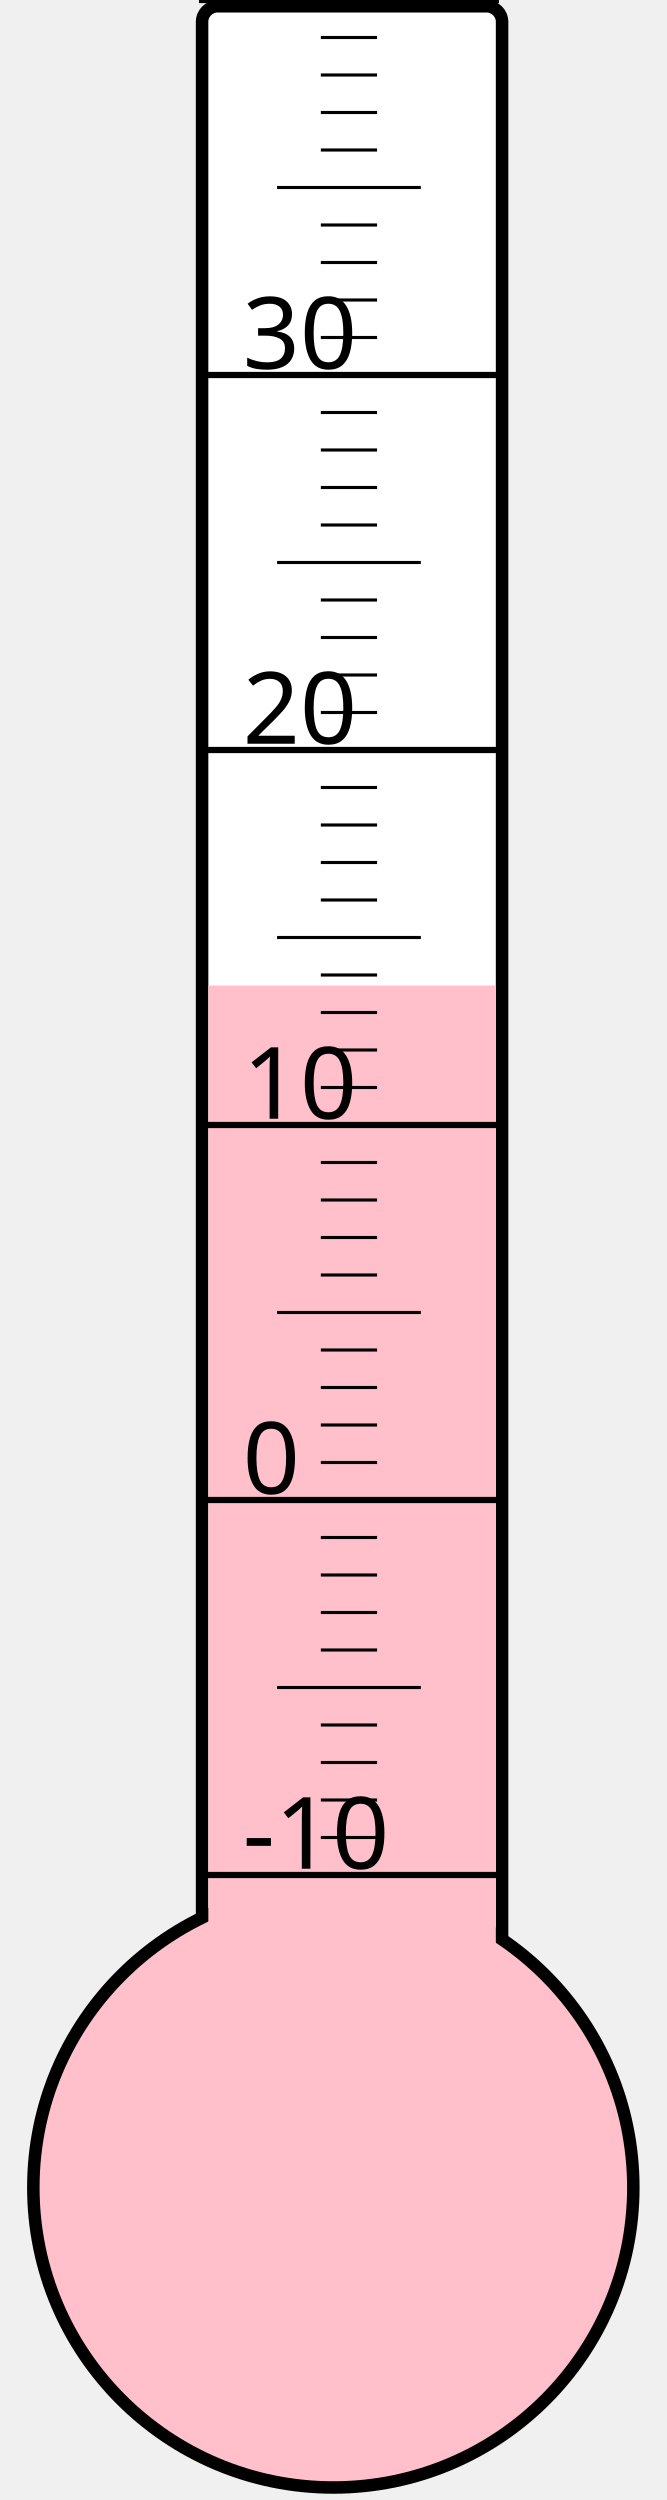
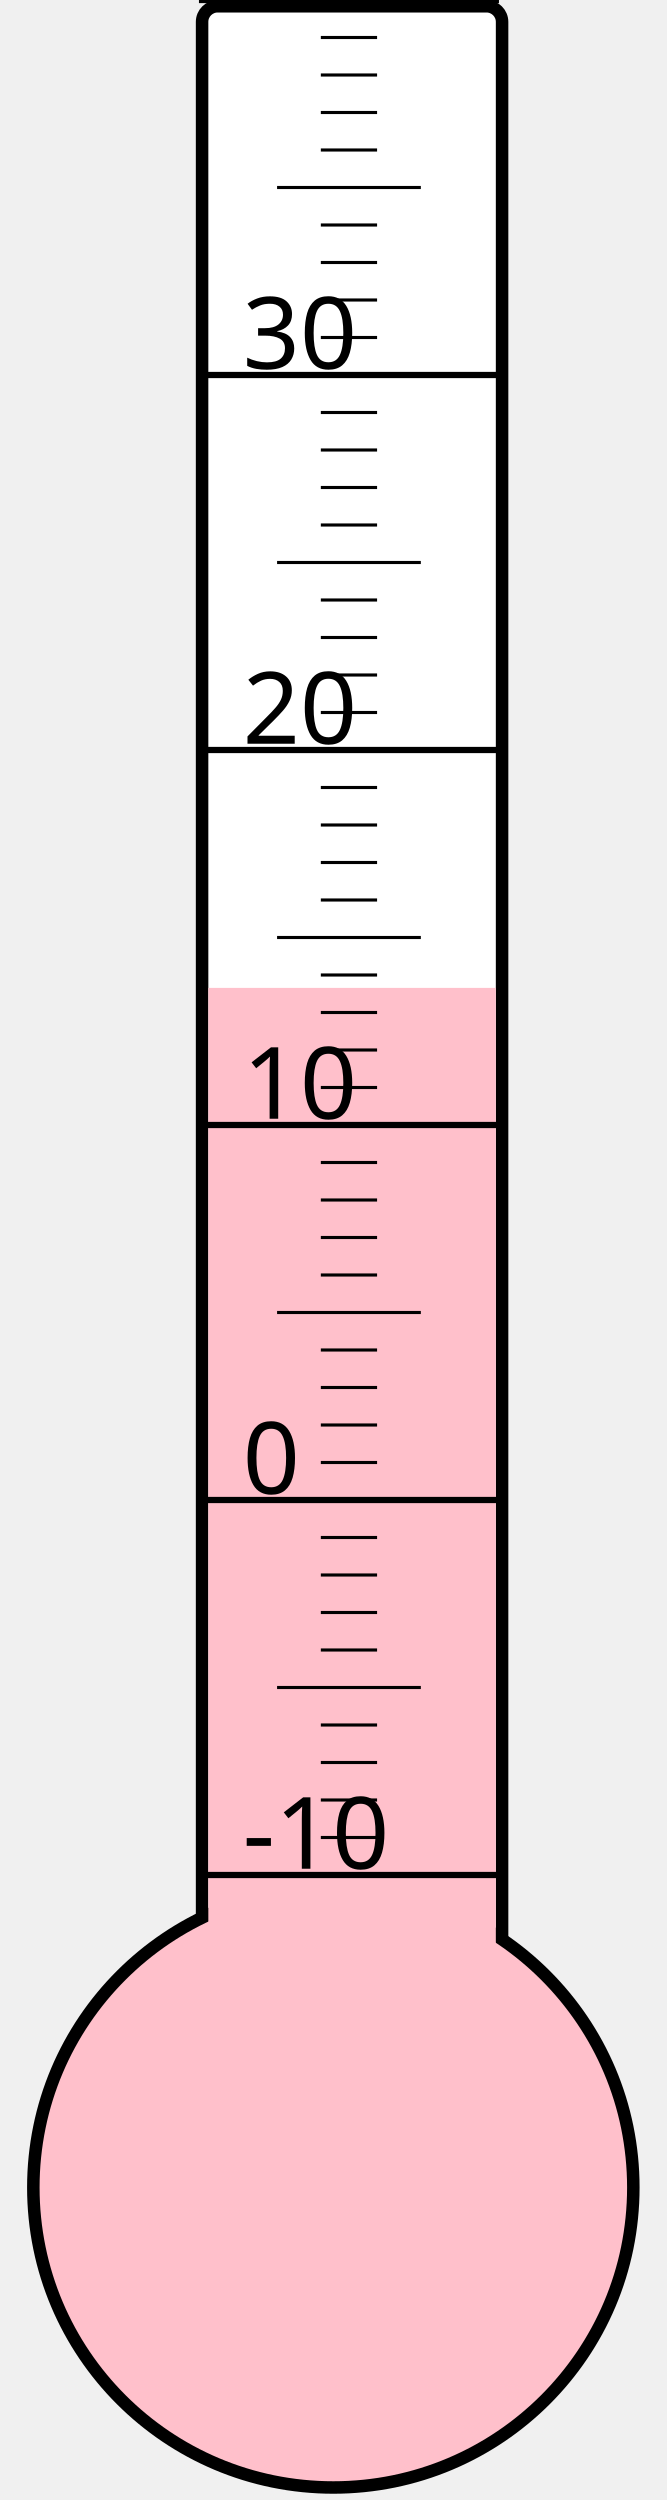
<svg xmlns="http://www.w3.org/2000/svg" width="40px" height="150px" viewBox="0 0 200 800">
  <rect width="200" height="800" x="0" y="0" style="fill: #ffffeb; fill-opacity: 0;" />
  <rect width="96" height="680" x="58" y="2" rx="5" ry="5" style="fill: white; fill-opacity: 1; stroke: black; stroke-width: 4;" />
  <circle cx="100" cy="700" r="96" style="fill: pink; stroke: black; stroke-width: 4;" />
-   <rect width="92" height="384.625" x="60" y="315.375" style="fill: pink; fill-opacity: 1; stroke-width: 0;" />
+   <rect width="92" height="383.875" x="60" y="316.125" style="fill: pink; fill-opacity: 1; stroke-width: 0;" />
  <text x="71" y="598" style="font-family: sans-serif; font-size: 24pt;">-10</text>
  <text x="71" y="478" style="font-family: sans-serif; font-size: 24pt;">0</text>
  <text x="71" y="358" style="font-family: sans-serif; font-size: 24pt;">10</text>
  <text x="71" y="238" style="font-family: sans-serif; font-size: 24pt;">20</text>
  <text x="71" y="118" style="font-family: sans-serif; font-size: 24pt;">30</text>
  <g style="stroke: black;">
    <line x1="57" y1="600" x2="153" y2="600" style="stroke-width: 2;" />
    <line x1="96" y1="588" x2="114" y2="588" style="stroke-width: 1;" />
    <line x1="96" y1="576" x2="114" y2="576" style="stroke-width: 1;" />
    <line x1="96" y1="564" x2="114" y2="564" style="stroke-width: 1;" />
    <line x1="96" y1="552" x2="114" y2="552" style="stroke-width: 1;" />
    <line x1="82" y1="540" x2="128" y2="540" style="stroke-width: 1;" />
    <line x1="96" y1="528" x2="114" y2="528" style="stroke-width: 1;" />
    <line x1="96" y1="516" x2="114" y2="516" style="stroke-width: 1;" />
    <line x1="96" y1="504" x2="114" y2="504" style="stroke-width: 1;" />
    <line x1="96" y1="492" x2="114" y2="492" style="stroke-width: 1;" />
    <line x1="57" y1="480" x2="153" y2="480" style="stroke-width: 2;" />
    <line x1="96" y1="468" x2="114" y2="468" style="stroke-width: 1;" />
    <line x1="96" y1="456" x2="114" y2="456" style="stroke-width: 1;" />
    <line x1="96" y1="444" x2="114" y2="444" style="stroke-width: 1;" />
    <line x1="96" y1="432" x2="114" y2="432" style="stroke-width: 1;" />
    <line x1="82" y1="420" x2="128" y2="420" style="stroke-width: 1;" />
    <line x1="96" y1="408" x2="114" y2="408" style="stroke-width: 1;" />
    <line x1="96" y1="396" x2="114" y2="396" style="stroke-width: 1;" />
    <line x1="96" y1="384" x2="114" y2="384" style="stroke-width: 1;" />
    <line x1="96" y1="372" x2="114" y2="372" style="stroke-width: 1;" />
    <line x1="57" y1="360" x2="153" y2="360" style="stroke-width: 2;" />
    <line x1="96" y1="348" x2="114" y2="348" style="stroke-width: 1;" />
    <line x1="96" y1="336" x2="114" y2="336" style="stroke-width: 1;" />
    <line x1="96" y1="324" x2="114" y2="324" style="stroke-width: 1;" />
    <line x1="96" y1="312" x2="114" y2="312" style="stroke-width: 1;" />
    <line x1="82" y1="300" x2="128" y2="300" style="stroke-width: 1;" />
    <line x1="96" y1="288" x2="114" y2="288" style="stroke-width: 1;" />
    <line x1="96" y1="276" x2="114" y2="276" style="stroke-width: 1;" />
    <line x1="96" y1="264" x2="114" y2="264" style="stroke-width: 1;" />
    <line x1="96" y1="252" x2="114" y2="252" style="stroke-width: 1;" />
    <line x1="57" y1="240" x2="153" y2="240" style="stroke-width: 2;" />
    <line x1="96" y1="228" x2="114" y2="228" style="stroke-width: 1;" />
    <line x1="96" y1="216" x2="114" y2="216" style="stroke-width: 1;" />
    <line x1="96" y1="204" x2="114" y2="204" style="stroke-width: 1;" />
    <line x1="96" y1="192" x2="114" y2="192" style="stroke-width: 1;" />
    <line x1="82" y1="180" x2="128" y2="180" style="stroke-width: 1;" />
    <line x1="96" y1="168" x2="114" y2="168" style="stroke-width: 1;" />
    <line x1="96" y1="156" x2="114" y2="156" style="stroke-width: 1;" />
    <line x1="96" y1="144" x2="114" y2="144" style="stroke-width: 1;" />
    <line x1="96" y1="132" x2="114" y2="132" style="stroke-width: 1;" />
    <line x1="57" y1="120" x2="153" y2="120" style="stroke-width: 2;" />
    <line x1="96" y1="108" x2="114" y2="108" style="stroke-width: 1;" />
    <line x1="96" y1="96" x2="114" y2="96" style="stroke-width: 1;" />
    <line x1="96" y1="84" x2="114" y2="84" style="stroke-width: 1;" />
    <line x1="96" y1="72" x2="114" y2="72" style="stroke-width: 1;" />
    <line x1="82" y1="60" x2="128" y2="60" style="stroke-width: 1;" />
    <line x1="96" y1="48" x2="114" y2="48" style="stroke-width: 1;" />
    <line x1="96" y1="36" x2="114" y2="36" style="stroke-width: 1;" />
    <line x1="96" y1="24" x2="114" y2="24" style="stroke-width: 1;" />
    <line x1="96" y1="12" x2="114" y2="12" style="stroke-width: 1;" />
    <line x1="57" y1="0" x2="153" y2="0" style="stroke-width: 2;" />
  </g>
</svg>
